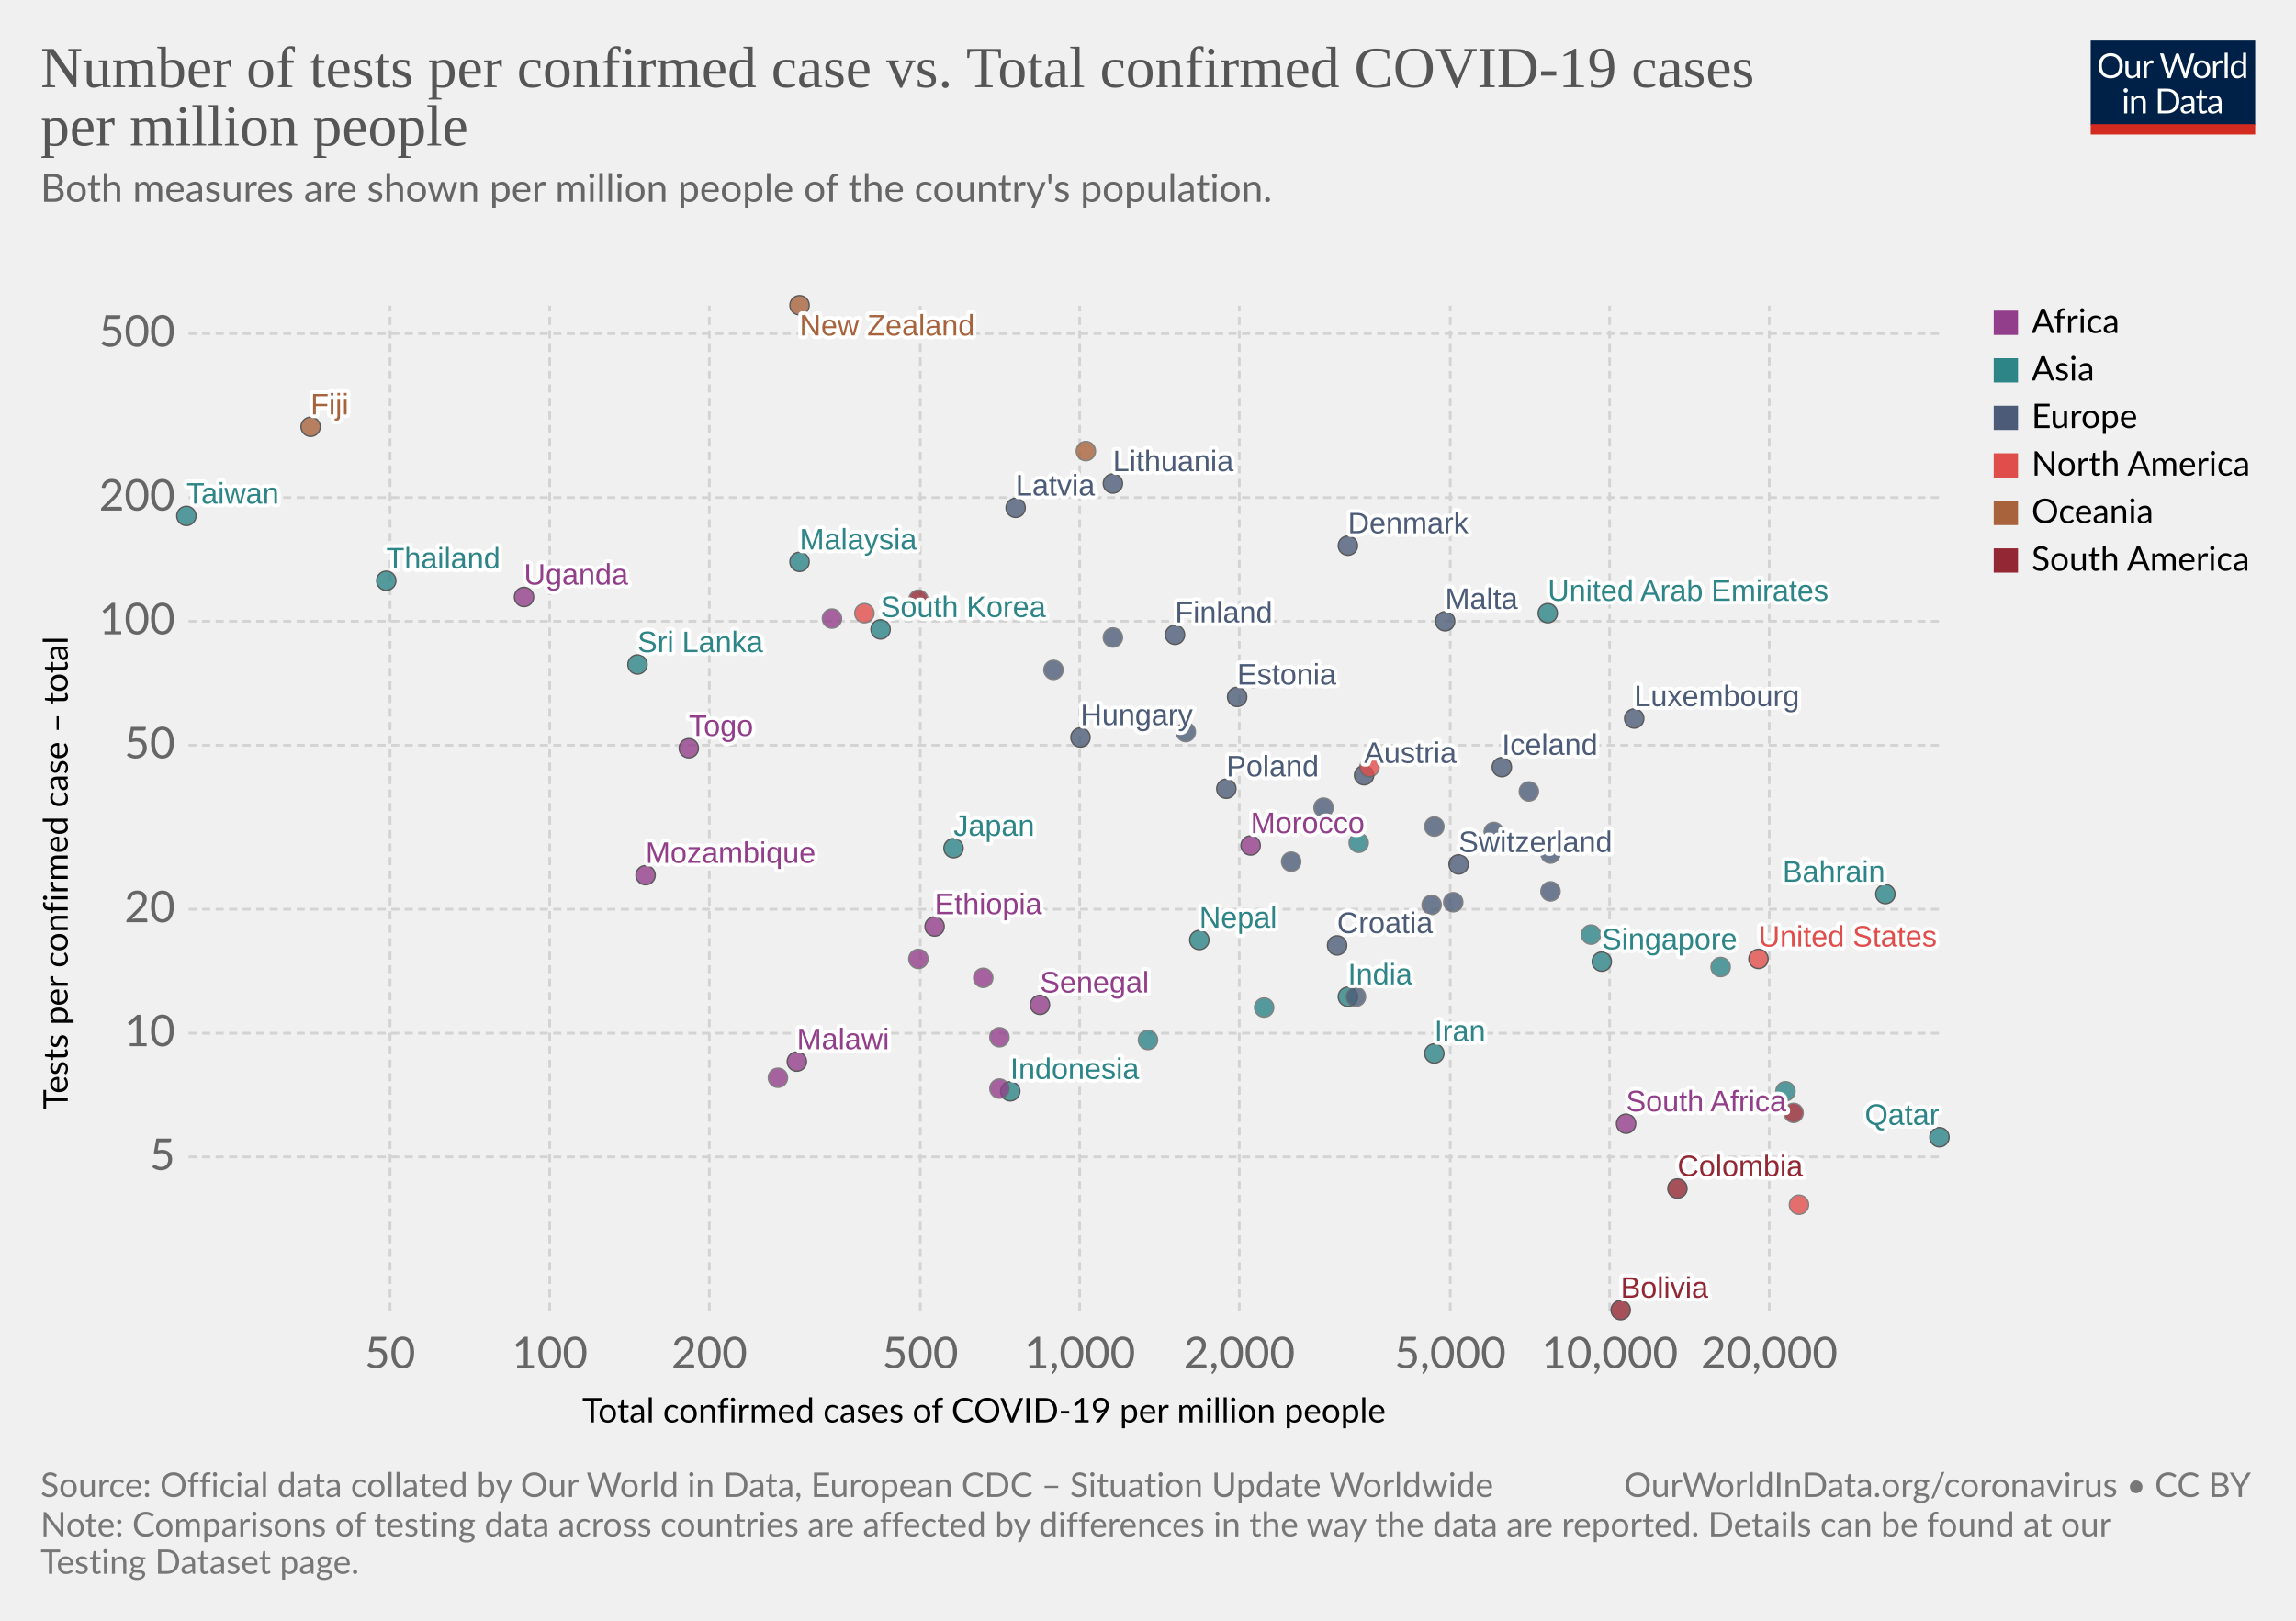
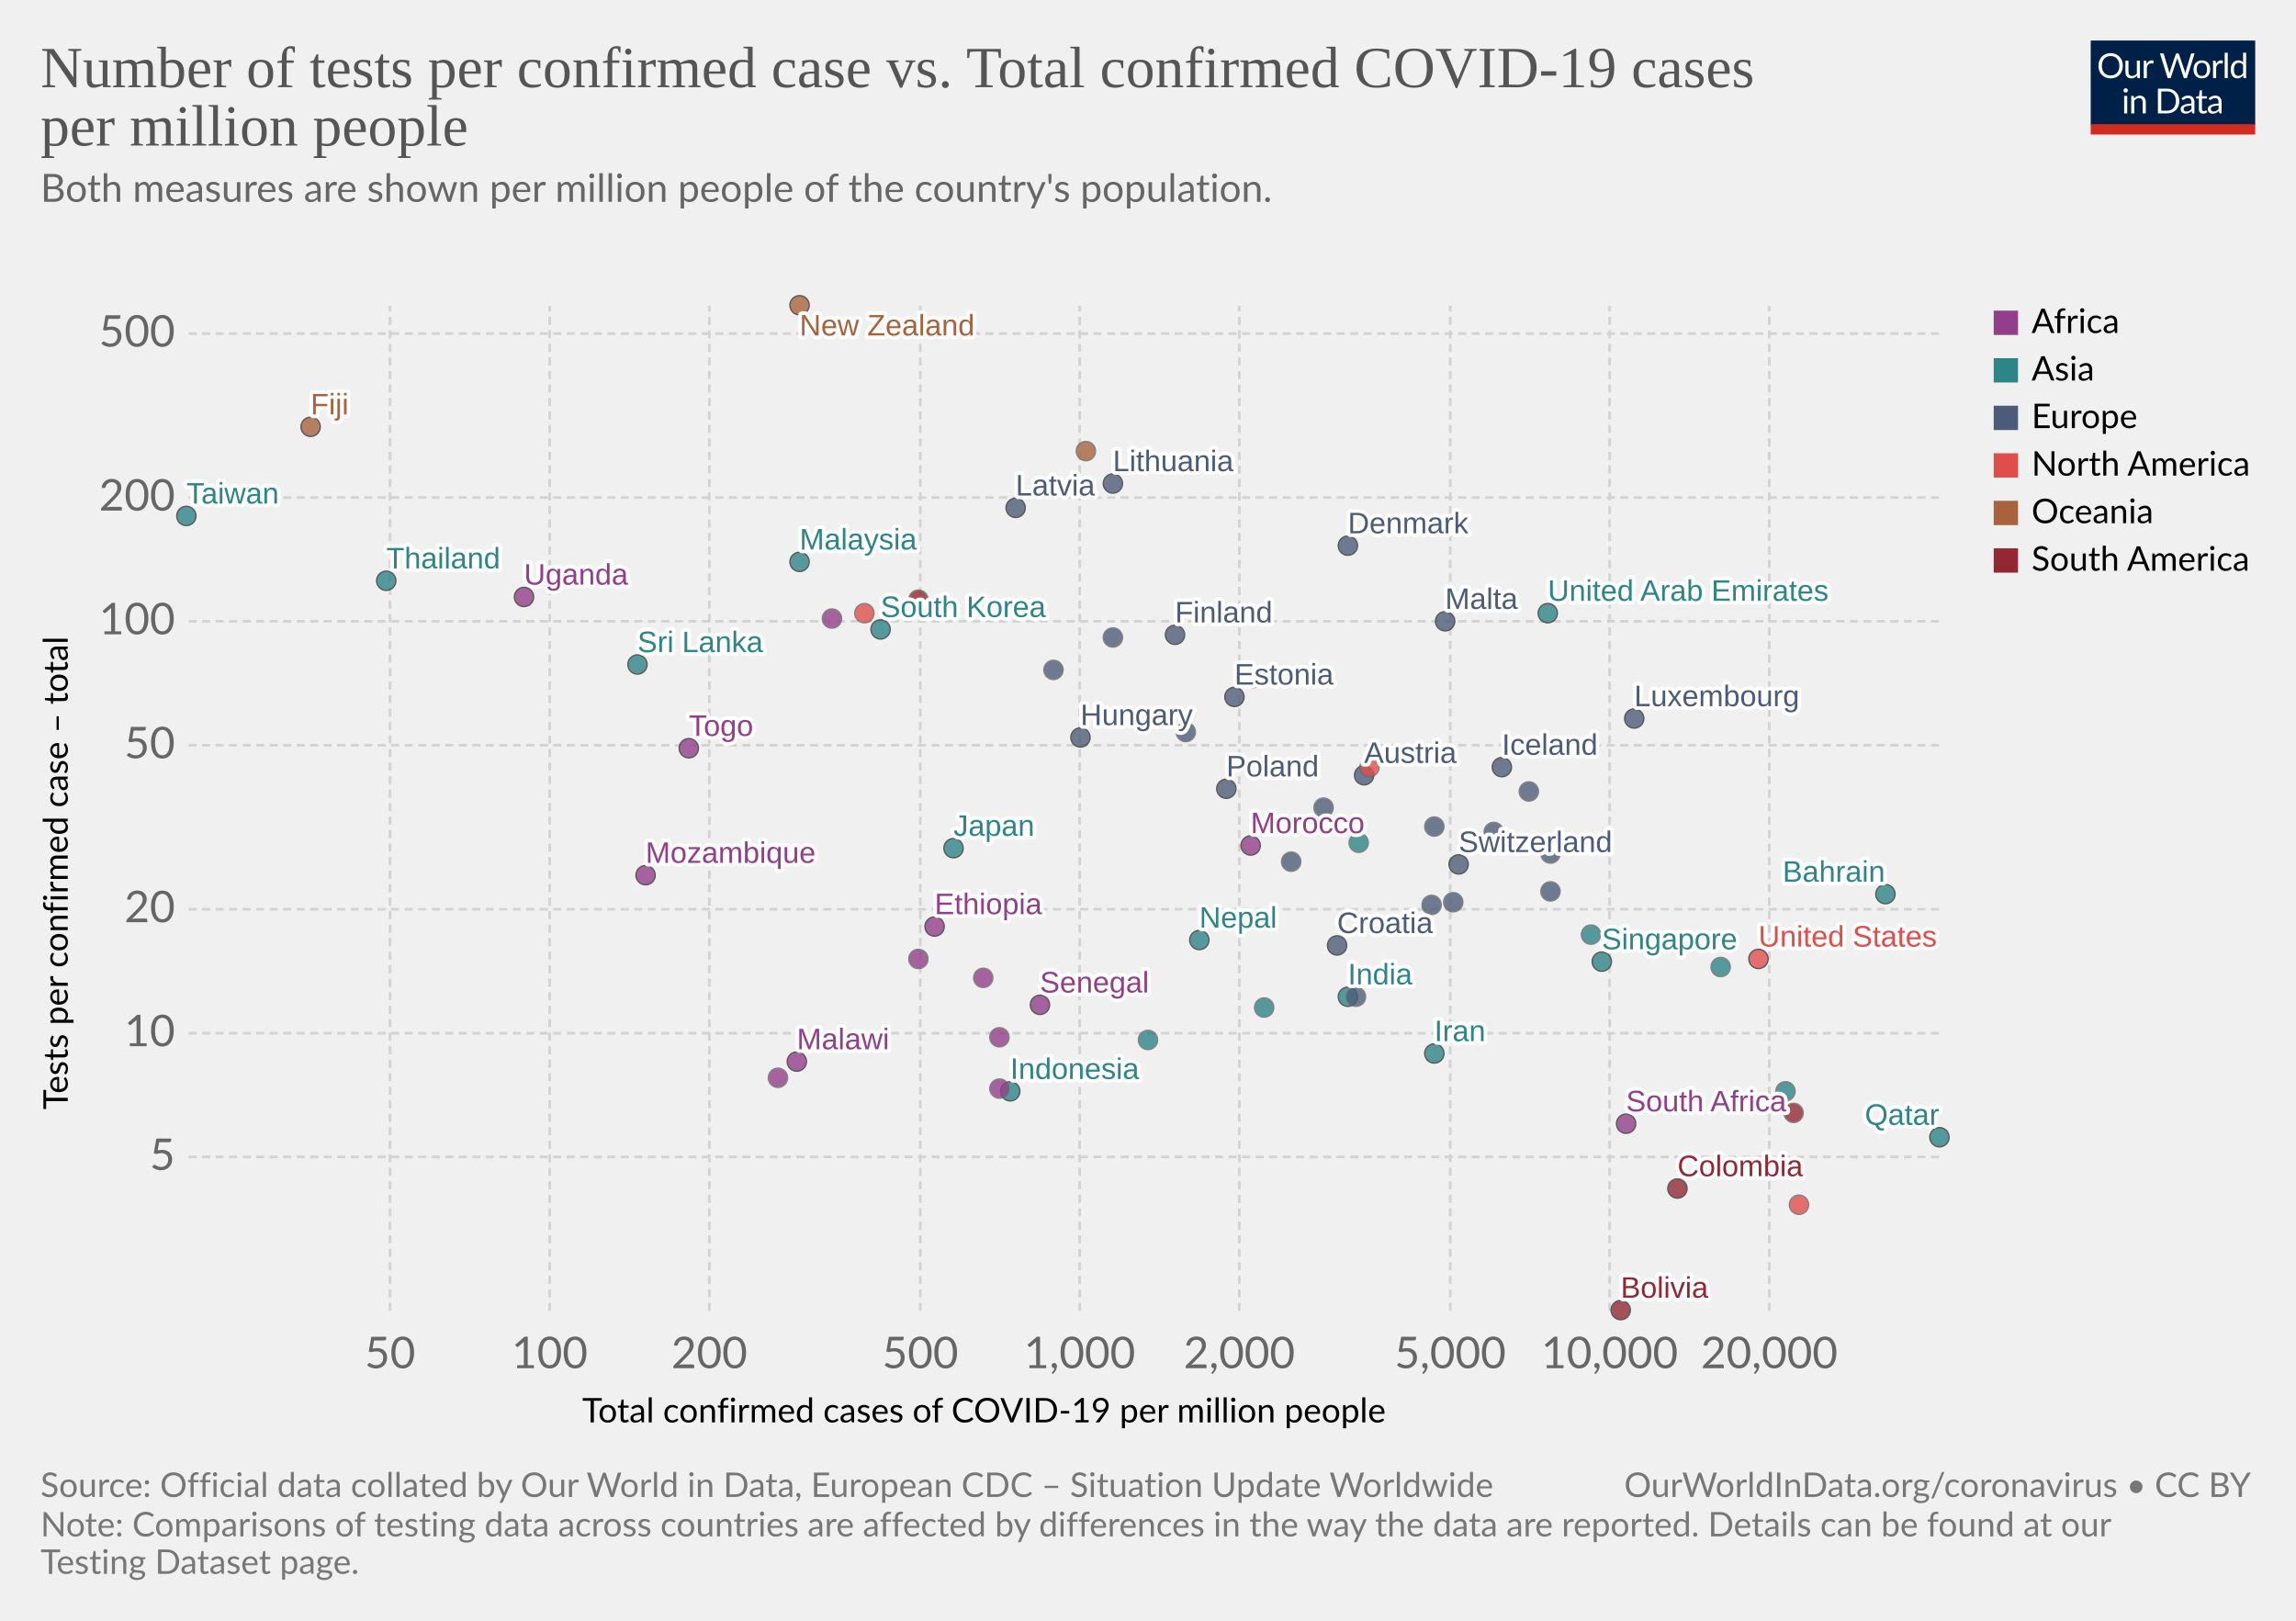
<svg xmlns="http://www.w3.org/2000/svg" version="1.1" style="background-color:#fff;-webkit-font-smoothing:antialiased" width="850" height="600" viewBox="0 0 850 600" font-family="Lato,'Helvetica Neue',Helvetica,Arial,sans-serif" font-size="18" text-rendering="optimizeLegibility">
  <g class="HeaderView">
    <g transform="matrix(.29 0 0 .29 774 15)">
      <svg width="210" height="120" viewBox="0 0 210 120" fill="none">
        <g clip-path="url(#clip0)">
          <path d="M0 0h210v107.89H0V0z" fill="#002147" />
          <path d="M40.98 32.25c0 2.36-.38 4.53-1.12 6.51a14.26 14.26 0 01-8.1 8.4c-1.9.78-4.02 1.17-6.34 1.17a16.6 16.6 0 01-6.33-1.17 14.31 14.31 0 01-8.08-8.4 18.29 18.29 0 01-1.12-6.51c0-2.36.38-4.53 1.12-6.5a14.32 14.32 0 018.07-8.44c1.92-.8 4.03-1.19 6.34-1.19 2.32 0 4.43.4 6.34 1.19 1.92.8 3.56 1.9 4.93 3.34a14.87 14.87 0 013.17 5.1 18.1 18.1 0 011.12 6.5zm-4.38 0c0-1.94-.26-3.68-.8-5.22a10.91 10.91 0 00-2.24-3.89 9.68 9.68 0 00-3.52-2.46 11.95 11.95 0 00-4.62-.86c-1.68 0-3.21.28-4.6.86a9.88 9.88 0 00-3.54 2.46 10.91 10.91 0 00-2.24 3.9c-.53 1.53-.8 3.27-.8 5.2 0 1.94.27 3.68.8 5.22a11.17 11.17 0 002.24 3.9 10.01 10.01 0 003.55 2.44c1.38.56 2.9.83 4.6.83 1.7 0 3.24-.27 4.61-.83a9.8 9.8 0 003.52-2.44 11.17 11.17 0 002.25-3.9c.53-1.54.8-3.28.8-5.21zm26.22-6.54V48H60.5c-.56 0-.9-.27-1.05-.81l-.31-2.4a12.45 12.45 0 01-3.26 2.6c-1.2.64-2.58.96-4.13.96-1.22 0-2.3-.2-3.24-.6a6.52 6.52 0 01-2.33-1.7 7.37 7.37 0 01-1.43-2.67c-.3-1.04-.46-2.2-.46-3.45V25.7h3.91v14.22c0 1.68.38 2.99 1.15 3.91.77.93 1.96 1.39 3.54 1.39 1.16 0 2.24-.27 3.23-.82a10.42 10.42 0 002.8-2.28V25.7h3.91zm8.61 4.47a9.94 9.94 0 012.6-3.56 5.64 5.64 0 013.76-1.3c.47 0 .92.05 1.34.15.44.1.83.27 1.17.49l-.3 2.92c-.09.37-.3.55-.66.55-.2 0-.5-.04-.9-.13a6.21 6.21 0 00-3.24.18c-.54.2-1.03.5-1.47.92-.42.4-.81.9-1.17 1.5-.33.58-.64 1.26-.92 2.02V48H67.7V25.71h2.25c.42 0 .72.08.88.25.16.16.27.44.33.83l.26 3.39zm61.16-13.7L122.75 48h-3.82l-7.99-24.05a21.95 21.95 0 01-.42-1.58 38.36 38.36 0 01-.44 1.58L102.05 48h-3.83L88.4 16.47h3.54c.38 0 .7.1.95.29.26.2.43.43.5.73l6.52 21.9c.1.4.2.83.28 1.28.1.46.2.94.29 1.46l.3-1.46c.12-.47.25-.9.38-1.27l7.41-21.91c.1-.25.26-.48.51-.69.27-.22.58-.33.95-.33h1.23c.38 0 .69.1.92.29.24.2.41.43.53.73l7.4 21.9a28.4 28.4 0 01.68 2.62 29.52 29.52 0 01.52-2.61l6.54-21.91c.07-.27.23-.5.48-.7.27-.21.58-.32.95-.32h3.32zm9.35 8.88c1.63 0 3.1.27 4.4.82a9.43 9.43 0 015.46 5.94c.5 1.4.74 2.98.74 4.73 0 1.76-.25 3.34-.74 4.75a9.43 9.43 0 01-5.46 5.92c-1.3.52-2.77.79-4.4.79-1.64 0-3.12-.27-4.44-.8a9.42 9.42 0 01-3.35-2.3c-.92-1-1.63-2.2-2.13-3.61-.49-1.41-.73-3-.73-4.75s.24-3.33.73-4.73c.5-1.43 1.2-2.64 2.13-3.63a9.4 9.4 0 013.35-2.31c1.32-.55 2.8-.82 4.44-.82zm0 19.89c2.2 0 3.84-.73 4.93-2.2 1.08-1.48 1.63-3.54 1.63-6.18 0-2.66-.55-4.72-1.63-6.2-1.09-1.49-2.73-2.23-4.93-2.23-1.12 0-2.09.2-2.93.57a5.7 5.7 0 00-2.06 1.65 7.5 7.5 0 00-1.24 2.67c-.26 1.04-.4 2.22-.4 3.54 0 2.64.55 4.7 1.64 6.18 1.1 1.47 2.76 2.2 4.99 2.2zm17.97-15.07a9.94 9.94 0 012.6-3.56 5.64 5.64 0 013.76-1.3c.47 0 .91.05 1.34.15.44.1.83.27 1.16.49l-.28 2.92c-.09.37-.31.55-.66.55-.2 0-.5-.04-.9-.13a6.2 6.2 0 00-3.24.18c-.54.2-1.03.5-1.47.92-.43.4-.82.9-1.17 1.5a13.1 13.1 0 00-.92 2.02V48h-3.94V25.71h2.24c.43 0 .72.08.88.25.17.16.28.44.33.83l.27 3.39zm15.04-14.59V48h-3.92V15.6h3.92zm19.55 15.43a6.22 6.22 0 00-2.38-2.05 6.7 6.7 0 00-2.86-.6c-2.07 0-3.66.75-4.77 2.23-1.12 1.48-1.68 3.6-1.68 6.33 0 1.46.13 2.7.38 3.74a7.29 7.29 0 001.1 2.56 4.35 4.35 0 001.78 1.45c.7.3 1.5.46 2.4.46 1.29 0 2.41-.3 3.36-.88a9.6 9.6 0 002.67-2.49V31.02zm3.91-15.43V48h-2.33c-.56 0-.9-.27-1.06-.81l-.35-2.71a12.13 12.13 0 01-3.25 2.77 8.28 8.28 0 01-4.23 1.06 7.31 7.31 0 01-6.14-2.9c-.73-.96-1.3-2.15-1.69-3.57a18.35 18.35 0 01.07-9.48 11.29 11.29 0 011.89-3.7 8.7 8.7 0 017.06-3.34 7.96 7.96 0 016.12 2.62V15.59h3.91zM46.61 70.71V93H42.7V70.71h3.91zm.84-7c0 .39-.08.75-.24 1.09a2.81 2.81 0 01-1.52 1.47 2.67 2.67 0 01-2.16 0 2.9 2.9 0 01-1.45-1.47 2.67 2.67 0 010-2.16c.15-.35.35-.65.6-.9.25-.27.53-.47.85-.62a2.67 2.67 0 012.16 0c.35.15.65.35.9.62.27.25.47.55.62.9.16.34.24.7.24 1.08zm7.97 10.24c.49-.54 1-1.04 1.54-1.48a9.85 9.85 0 013.66-1.84 8.96 8.96 0 015.43.35c.94.4 1.72.97 2.33 1.71a7.36 7.36 0 011.43 2.67c.32 1.04.49 2.19.49 3.45V93h-3.94V78.81c0-1.69-.4-3-1.17-3.92-.76-.93-1.93-1.4-3.5-1.4a6.6 6.6 0 00-3.25.83c-1 .56-1.92 1.31-2.77 2.27V93h-3.94V70.71h2.35c.56 0 .9.28 1.04.82l.3 2.42zm57.7 3.3c0 2.36-.37 4.5-1.11 6.44a14.3 14.3 0 01-3.17 4.98 14.1 14.1 0 01-4.93 3.2c-1.9.76-4.02 1.13-6.33 1.13H85.8V61.47h11.77c2.31 0 4.42.39 6.33 1.15a13.8 13.8 0 018.1 8.18 17.75 17.75 0 011.12 6.45zm-4.37 0c0-1.94-.26-3.67-.8-5.2a10.94 10.94 0 00-2.23-3.87 9.57 9.57 0 00-3.53-2.42 12.23 12.23 0 00-4.61-.83h-7.5v24.62h7.5c1.7 0 3.24-.28 4.61-.84a9.7 9.7 0 003.53-2.4 10.94 10.94 0 002.24-3.87c.53-1.53.8-3.26.8-5.2zm19.8 5.72c-1.8.06-3.34.2-4.62.44-1.26.22-2.3.51-3.1.88-.8.36-1.37.8-1.74 1.3-.35.5-.53 1.05-.53 1.67 0 .58.1 1.1.3 1.52a3 3 0 00.76 1.05c.34.27.73.46 1.17.6.45.11.94.17 1.45.17a7.28 7.28 0 003.5-.81 11.95 11.95 0 002.82-2.2v-4.62zm-12.65-9.11a12.73 12.73 0 013.98-2.66c1.43-.59 3-.88 4.73-.88 1.25 0 2.36.2 3.33.61a6.81 6.81 0 013.94 4.38c.33 1.04.5 2.19.5 3.43V93h-1.74a1.8 1.8 0 01-.88-.18c-.2-.13-.36-.38-.48-.74l-.44-2.12c-.59.55-1.16 1.03-1.72 1.46a9.48 9.48 0 01-3.74 1.7c-.69.15-1.46.23-2.3.23-.87 0-1.69-.12-2.45-.35a5.34 5.34 0 01-3.34-2.93 6.64 6.64 0 01-.49-2.64c0-.88.25-1.72.73-2.53a6.33 6.33 0 012.35-2.17c1.09-.63 2.5-1.15 4.25-1.54 1.75-.41 3.89-.65 6.42-.7v-1.75c0-1.73-.37-3.03-1.12-3.91-.75-.9-1.84-1.34-3.28-1.34-.97 0-1.78.12-2.44.37-.64.23-1.2.5-1.7.81l-1.23.82c-.33.23-.67.35-1 .35-.27 0-.5-.07-.69-.2a2.1 2.1 0 01-.48-.53l-.7-1.25zm27.67 19.5c-1.76 0-3.12-.5-4.07-1.48-.94-.98-1.41-2.4-1.41-4.25V74h-2.68a.9.9 0 01-.6-.2c-.16-.14-.24-.36-.24-.66v-1.56l3.65-.46.9-6.89a.9.9 0 01.29-.52.88.88 0 01.62-.22H142v7.67h6.44V74H142v13.38c0 .94.22 1.63.68 2.09.45.45 1.04.68 1.76.68a3.21 3.21 0 001.85-.53l.55-.35c.16-.12.3-.18.41-.18.2 0 .4.13.55.38l1.15 1.87a7.45 7.45 0 01-2.44 1.5c-.96.35-1.94.52-2.95.52zm19.68-10.4c-1.8.07-3.34.21-4.62.45-1.26.22-2.3.51-3.1.88-.8.36-1.37.8-1.74 1.3-.35.5-.53 1.05-.53 1.67 0 .58.1 1.1.3 1.52.18.42.44.77.76 1.05.34.27.73.46 1.17.6.45.11.94.17 1.45.17a7.3 7.3 0 003.5-.81 12.04 12.04 0 002.82-2.2v-4.62zm-12.65-9.1a12.72 12.72 0 013.99-2.66c1.42-.59 3-.88 4.72-.88 1.25 0 2.36.2 3.33.61a6.81 6.81 0 013.94 4.38c.33 1.04.5 2.19.5 3.43V93h-1.74a1.8 1.8 0 01-.88-.18c-.2-.13-.36-.38-.48-.74l-.44-2.12c-.59.55-1.16 1.03-1.72 1.46a9.48 9.48 0 01-3.74 1.7c-.69.15-1.46.23-2.3.23-.87 0-1.69-.12-2.45-.35a5.33 5.33 0 01-3.34-2.93 6.62 6.62 0 01-.49-2.64c0-.88.25-1.72.73-2.53a6.33 6.33 0 012.35-2.17c1.09-.63 2.5-1.15 4.25-1.54a31.2 31.2 0 016.42-.7v-1.75c0-1.73-.37-3.03-1.12-3.91-.75-.9-1.84-1.34-3.28-1.34-.97 0-1.78.12-2.44.37-.64.23-1.2.5-1.7.81-.46.3-.87.57-1.22.82-.34.23-.68.35-1.02.35-.26 0-.49-.07-.68-.2a1.88 1.88 0 01-.48-.53l-.7-1.25z" fill="#fff" />
          <path fill="#D42B21" d="M0 106.79h210V120H0z" />
        </g>
        <defs>
          <clipPath id="clip0">
            <path fill="#fff" d="M0 0h210v120H0z" />
          </clipPath>
        </defs>
      </svg>
    </g>
    <a href="https://ourworldindata.org/grapher/number-of-tests-per-confirmed-case-vs-total-confirmed-cases-of-covid-19-per-million-people?year=latest&amp;time=latest" target="_blank" font-family="&quot;Playfair Display&quot;,Georgia,&quot;Times New Roman&quot;,serif">
      <text font-size="21.6" x="15" y="32.3" fill="#555">
        <tspan x="15" y="32.28">Number of tests per confirmed case vs. Total confirmed COVID-19 cases</tspan>
        <tspan x="15" y="53.88">per million people</tspan>
      </text>
    </a>
    <text font-size="14.4" x="15" y="74.7" fill="#666">
      <tspan x="15" y="74.72">Both measures are shown per million people of the country's population.</tspan>
      <tspan x="15" y="92" />
    </text>
  </g>
  <g class="ScatterPlot">
    <g class="DualAxisView">
      <g class="HorizontalAxis">
        <text font-size="12.6" x="215.5" y="526.6">
          <tspan x="215.53" y="526.58">Total confirmed cases of COVID-19 per million people</tspan>
        </text>
        <text x="144.4" y="506.5" fill="#666" text-anchor="middle" font-size="16.2">50</text>
        <text x="203.5" y="506.5" fill="#666" text-anchor="middle" font-size="16.2">100</text>
        <text x="262.6" y="506.5" fill="#666" text-anchor="middle" font-size="16.2">200</text>
        <text x="340.7" y="506.5" fill="#666" text-anchor="middle" font-size="16.2">500</text>
        <text x="399.7" y="506.5" fill="#666" text-anchor="middle" font-size="16.2">1,000</text>
        <text x="458.8" y="506.5" fill="#666" text-anchor="middle" font-size="16.2">2,000</text>
        <text x="536.9" y="506.5" fill="#666" text-anchor="middle" font-size="16.2">5,000</text>
        <text x="595.9" y="506.5" fill="#666" text-anchor="middle" font-size="16.2">10,000</text>
        <text x="655" y="506.5" fill="#666" text-anchor="middle" font-size="16.2">20,000</text>
      </g>
      <g class="VerticalAxis">
        <text font-size="12.6" x="-410.7" y="25.1" transform="rotate(-90)">
          <tspan x="-410.74" y="25.08">Tests per confirmed case – total</tspan>
        </text>
        <text x="64.82" y="428.3" fill="#666" dominant-baseline="middle" text-anchor="end" font-size="16.2">5</text>
        <text x="64.82" y="382.5" fill="#666" dominant-baseline="middle" text-anchor="end" font-size="16.2">10</text>
        <text x="64.82" y="336.6" fill="#666" dominant-baseline="middle" text-anchor="end" font-size="16.2">20</text>
        <text x="64.82" y="275.9" fill="#666" dominant-baseline="middle" text-anchor="end" font-size="16.2">50</text>
        <text x="64.82" y="230" fill="#666" dominant-baseline="middle" text-anchor="end" font-size="16.2">100</text>
        <text x="64.82" y="184.2" fill="#666" dominant-baseline="middle" text-anchor="end" font-size="16.2">200</text>
        <text x="64.82" y="123.5" fill="#666" dominant-baseline="middle" text-anchor="end" font-size="16.2">500</text>
      </g>
      <g class="AxisGridLines horizontalLines" stroke="#d3d3d3" stroke-dasharray="3,2">
        <path d="M69.82 428.3h648.27M69.82 382.5h648.27M69.82 336.6h648.27M69.82 275.9h648.27M69.82 230h648.27M69.82 184.2h648.27M69.82 123.5h648.27" />
      </g>
      <g class="AxisGridLines verticalLines" stroke="#d3d3d3" stroke-dasharray="3,2">
        <path d="M144.4 485.3V113.2M203.5 485.3V113.2M262.6 485.3V113.2M340.7 485.3V113.2M399.7 485.3V113.2M458.8 485.3V113.2M536.9 485.3V113.2M595.9 485.3V113.2M655 485.3V113.2" />
      </g>
    </g>
    <g class="PointsWithLabels clickable" clip-path="url(#a)" font-family="Arial, sans-serif">
      <path fill="rgba(255,255,255,0)" d="M69.82 113.2H718.1v372.1H69.82z" />
      <defs>
        <clipPath id="a">
          <path d="M59.82 103.2H728.1v392.1H59.82z" />
        </clipPath>
      </defs>
      <g class="key-Taiwan_0">
        <circle cx="69" cy="191" r="3.57" fill="#2D8587" opacity=".8" stroke="#333" stroke-width=".5" />
      </g>
      <g class="key-South-Korea_0">
        <circle cx="326" cy="233" r="3.57" fill="#2D8587" opacity=".8" stroke="#333" stroke-width=".5" />
      </g>
      <g class="key-Nepal_0">
        <circle cx="444" cy="348" r="3.57" fill="#2D8587" opacity=".8" stroke="#333" stroke-width=".5" />
      </g>
      <g class="key-United-Arab-Emirates_0">
        <circle cx="573" cy="227" r="3.57" fill="#2D8587" opacity=".8" stroke="#333" stroke-width=".5" />
      </g>
      <g class="key-Finland_0">
        <circle cx="435" cy="235" r="3.57" fill="#4C5C78" opacity=".8" stroke="#333" stroke-width=".5" />
      </g>
      <g class="key-Malaysia_0">
        <circle cx="296" cy="208" r="3.57" fill="#2D8587" opacity=".8" stroke="#333" stroke-width=".5" />
      </g>
      <g class="key-Sri-Lanka_0">
        <circle cx="236" cy="246" r="3.57" fill="#2D8587" opacity=".8" stroke="#333" stroke-width=".5" />
      </g>
      <g class="key-Japan_0">
        <circle cx="353" cy="314" r="3.57" fill="#2D8587" opacity=".8" stroke="#333" stroke-width=".5" />
      </g>
      <g class="key-Switzerland_0">
        <circle cx="540" cy="320" r="3.57" fill="#4C5C78" opacity=".8" stroke="#333" stroke-width=".5" />
      </g>
      <g class="key-Austria_0">
        <circle cx="505" cy="287" r="3.57" fill="#4C5C78" opacity=".8" stroke="#333" stroke-width=".5" />
      </g>
      <g class="key-Denmark_0">
        <circle cx="499" cy="202" r="3.57" fill="#4C5C78" opacity=".8" stroke="#333" stroke-width=".5" />
      </g>
      <g class="key-Norway_0">
        <circle cx="464" cy="251" r="3.57" fill="#4C5C78" opacity=".8" stroke="#666" stroke-width=".5" />
      </g>
      <g class="key-Estonia_0">
-         <circle cx="458" cy="258" r="3.57" fill="#4C5C78" opacity=".8" stroke="#333" stroke-width=".5" />
+         <circle cx="457" cy="258" r="3.57" fill="#4C5C78" opacity=".8" stroke="#333" stroke-width=".5" />
      </g>
      <g class="key-Lithuania_0">
        <circle cx="412" cy="179" r="3.57" fill="#4C5C78" opacity=".8" stroke="#333" stroke-width=".5" />
      </g>
      <g class="key-Iceland_0">
        <circle cx="556" cy="284" r="3.57" fill="#4C5C78" opacity=".8" stroke="#333" stroke-width=".5" />
      </g>
      <g class="key-United-States_0">
        <circle cx="651" cy="355" r="3.57" fill="#E04E4B" opacity=".8" stroke="#333" stroke-width=".5" />
      </g>
      <g class="key-Belgium_0">
        <circle cx="574" cy="316" r="3.57" fill="#4C5C78" opacity=".8" stroke="#666" stroke-width=".5" />
      </g>
      <g class="key-Czech-Republic_0">
        <circle cx="490" cy="299" r="3.57" fill="#4C5C78" opacity=".8" stroke="#666" stroke-width=".5" />
      </g>
      <g class="key-Luxembourg_0">
        <circle cx="605" cy="266" r="3.57" fill="#4C5C78" opacity=".8" stroke="#333" stroke-width=".5" />
      </g>
      <g class="key-Morocco_0">
        <circle cx="463" cy="313" r="3.57" fill="#923E8B" opacity=".8" stroke="#333" stroke-width=".5" />
      </g>
      <g class="key-Croatia_0">
        <circle cx="495" cy="350" r="3.57" fill="#4C5C78" opacity=".8" stroke="#333" stroke-width=".5" />
      </g>
      <g class="key-Latvia_0">
        <circle cx="376" cy="188" r="3.57" fill="#4C5C78" opacity=".8" stroke="#333" stroke-width=".5" />
      </g>
      <g class="key-Senegal_0">
        <circle cx="385" cy="372" r="3.57" fill="#923E8B" opacity=".8" stroke="#333" stroke-width=".5" />
      </g>
      <g class="key-Thailand_0">
        <circle cx="143" cy="215" r="3.57" fill="#2D8587" opacity=".8" stroke="#333" stroke-width=".5" />
      </g>
      <g class="key-Belarus_0">
        <circle cx="574" cy="330" r="3.57" fill="#4C5C78" opacity=".8" stroke="#666" stroke-width=".5" />
      </g>
      <g class="key-Greece_0">
        <circle cx="412" cy="236" r="3.57" fill="#4C5C78" opacity=".8" stroke="#666" stroke-width=".5" />
      </g>
      <g class="key-Russia_0">
        <circle cx="566" cy="293" r="3.57" fill="#4C5C78" opacity=".8" stroke="#666" stroke-width=".5" />
      </g>
      <g class="key-Bahrain_0">
        <circle cx="698" cy="331" r="3.57" fill="#2D8587" opacity=".8" stroke="#333" stroke-width=".5" />
      </g>
      <g class="key-South-Africa_0">
        <circle cx="602" cy="416" r="3.57" fill="#923E8B" opacity=".8" stroke="#333" stroke-width=".5" />
      </g>
      <g class="key-Hungary_0">
        <circle cx="400" cy="273" r="3.57" fill="#4C5C78" opacity=".8" stroke="#333" stroke-width=".5" />
      </g>
      <g class="key-Malta_0">
        <circle cx="535" cy="230" r="3.57" fill="#4C5C78" opacity=".8" stroke="#333" stroke-width=".5" />
      </g>
      <g class="key-Togo_0">
        <circle cx="255" cy="277" r="3.57" fill="#923E8B" opacity=".8" stroke="#333" stroke-width=".5" />
      </g>
      <g class="key-Serbia_0">
        <circle cx="531" cy="306" r="3.57" fill="#4C5C78" opacity=".8" stroke="#666" stroke-width=".5" />
      </g>
      <g class="key-Colombia_0">
        <circle cx="621" cy="440" r="3.57" fill="#932834" opacity=".8" stroke="#333" stroke-width=".5" />
      </g>
      <g class="key-New-Zealand_0">
        <circle cx="296" cy="113" r="3.57" fill="#A8633C" opacity=".8" stroke="#333" stroke-width=".5" />
      </g>
      <g class="key-Panama_0">
        <circle cx="666" cy="446" r="3.57" fill="#E04E4B" opacity=".8" stroke="#666" stroke-width=".5" />
      </g>
      <g class="key-Pakistan_0">
        <circle cx="425" cy="385" r="3.57" fill="#2D8587" opacity=".8" stroke="#666" stroke-width=".5" />
      </g>
      <g class="key-Romania_0">
        <circle cx="538" cy="334" r="3.57" fill="#4C5C78" opacity=".8" stroke="#666" stroke-width=".5" />
      </g>
      <g class="key-Slovenia_0">
        <circle cx="439" cy="271" r="3.57" fill="#4C5C78" opacity=".8" stroke="#666" stroke-width=".5" />
      </g>
      <g class="key-India_0">
        <circle cx="499" cy="369" r="3.57" fill="#2D8587" opacity=".8" stroke="#333" stroke-width=".5" />
      </g>
      <g class="key-Qatar_0">
        <circle cx="718" cy="421" r="3.57" fill="#2D8587" opacity=".8" stroke="#333" stroke-width=".5" />
      </g>
      <g class="key-Bolivia_0">
        <circle cx="600" cy="485" r="3.57" fill="#932834" opacity=".8" stroke="#333" stroke-width=".5" />
      </g>
      <g class="key-Slovakia_0">
        <circle cx="390" cy="248" r="3.57" fill="#4C5C78" opacity=".8" stroke="#666" stroke-width=".5" />
      </g>
      <g class="key-Maldives_0">
        <circle cx="637" cy="358" r="3.57" fill="#2D8587" opacity=".8" stroke="#666" stroke-width=".5" />
      </g>
      <g class="key-Indonesia_0">
        <circle cx="374" cy="404" r="3.57" fill="#2D8587" opacity=".8" stroke="#333" stroke-width=".5" />
      </g>
      <g class="key-Kenya_0">
        <circle cx="364" cy="362" r="3.57" fill="#923E8B" opacity=".8" stroke="#666" stroke-width=".5" />
      </g>
      <g class="key-Ethiopia_0">
        <circle cx="346" cy="343" r="3.57" fill="#923E8B" opacity=".8" stroke="#333" stroke-width=".5" />
      </g>
      <g class="key-Canada_0">
        <circle cx="507" cy="284" r="3.57" fill="#E04E4B" opacity=".8" stroke="#666" stroke-width=".5" />
      </g>
      <g class="key-Ireland_0">
        <circle cx="553" cy="308" r="3.57" fill="#4C5C78" opacity=".8" stroke="#666" stroke-width=".5" />
      </g>
      <g class="key-Turkey_0">
        <circle cx="503" cy="312" r="3.57" fill="#2D8587" opacity=".8" stroke="#666" stroke-width=".5" />
      </g>
      <g class="key-Zambia_0">
        <circle cx="370" cy="384" r="3.57" fill="#923E8B" opacity=".8" stroke="#666" stroke-width=".5" />
      </g>
      <g class="key-Fiji_0">
        <circle cx="115" cy="158" r="3.57" fill="#A8633C" opacity=".8" stroke="#333" stroke-width=".5" />
      </g>
      <g class="key-Australia_0">
        <circle cx="402" cy="167" r="3.57" fill="#A8633C" opacity=".8" stroke="#666" stroke-width=".5" />
      </g>
      <g class="key-Cuba_0">
        <circle cx="320" cy="227" r="3.57" fill="#E04E4B" opacity=".8" stroke="#666" stroke-width=".5" />
      </g>
      <g class="key-Uruguay_0">
        <circle cx="340" cy="222" r="3.57" fill="#932834" opacity=".8" stroke="#666" stroke-width=".5" />
      </g>
      <g class="key-Mozambique_0">
        <circle cx="239" cy="324" r="3.57" fill="#923E8B" opacity=".8" stroke="#333" stroke-width=".5" />
      </g>
      <g class="key-Chile_0">
        <circle cx="664" cy="412" r="3.57" fill="#932834" opacity=".8" stroke="#666" stroke-width=".5" />
      </g>
      <g class="key-Uganda_0">
        <circle cx="194" cy="221" r="3.57" fill="#923E8B" opacity=".8" stroke="#333" stroke-width=".5" />
      </g>
      <g class="key-Philippines_0">
        <circle cx="468" cy="373" r="3.57" fill="#2D8587" opacity=".8" stroke="#666" stroke-width=".5" />
      </g>
      <g class="key-Malawi_0">
        <circle cx="295" cy="393" r="3.57" fill="#923E8B" opacity=".8" stroke="#333" stroke-width=".5" />
      </g>
      <g class="key-Iran_0">
        <circle cx="531" cy="390" r="3.57" fill="#2D8587" opacity=".8" stroke="#333" stroke-width=".5" />
      </g>
      <g class="key-Rwanda_0">
        <circle cx="308" cy="229" r="3.57" fill="#923E8B" opacity=".8" stroke="#666" stroke-width=".5" />
      </g>
      <g class="key-Singapore_0">
        <circle cx="593" cy="356" r="3.57" fill="#2D8587" opacity=".8" stroke="#333" stroke-width=".5" />
      </g>
      <g class="key-Nigeria_0">
        <circle cx="288" cy="399" r="3.57" fill="#923E8B" opacity=".8" stroke="#666" stroke-width=".5" />
      </g>
      <g class="key-Ukraine_0">
        <circle cx="502" cy="369" r="3.57" fill="#4C5C78" opacity=".8" stroke="#666" stroke-width=".5" />
      </g>
      <g class="key-Bulgaria_0">
        <circle cx="478" cy="319" r="3.57" fill="#4C5C78" opacity=".8" stroke="#666" stroke-width=".5" />
      </g>
      <g class="key-Cote-d__0027Ivoire_0">
        <circle cx="370" cy="403" r="3.57" fill="#923E8B" opacity=".8" stroke="#666" stroke-width=".5" />
      </g>
      <g class="key-Italy_0">
        <circle cx="530" cy="335" r="3.57" fill="#4C5C78" opacity=".8" stroke="#666" stroke-width=".5" />
      </g>
      <g class="key-Poland_0">
        <circle cx="454" cy="292" r="3.57" fill="#4C5C78" opacity=".8" stroke="#333" stroke-width=".5" />
      </g>
      <g class="key-Saudi-Arabia_0">
        <circle cx="589" cy="346" r="3.57" fill="#2D8587" opacity=".8" stroke="#666" stroke-width=".5" />
      </g>
      <g class="key-Zimbabwe_0">
        <circle cx="340" cy="355" r="3.57" fill="#923E8B" opacity=".8" stroke="#666" stroke-width=".5" />
      </g>
      <g class="key-Kuwait_0">
        <circle cx="661" cy="404" r="3.57" fill="#2D8587" opacity=".8" stroke="#666" stroke-width=".5" />
      </g>
      <g class="backgroundLabels" fill="#333" font-size="11" font-weight="400">
        <text x="69" y="186.43" fill="#fff" stroke="#fff" stroke-linecap="round" stroke-linejoin="round" stroke-width=".25em">Taiwan</text>
        <text x="69" y="186.43" fill="#2D8587">Taiwan</text>
        <text x="326" y="228.43" fill="#fff" stroke="#fff" stroke-linecap="round" stroke-linejoin="round" stroke-width=".25em">South Korea</text>
        <text x="326" y="228.43" fill="#2D8587">South Korea</text>
        <text x="444" y="343.43" fill="#fff" stroke="#fff" stroke-linecap="round" stroke-linejoin="round" stroke-width=".25em">Nepal</text>
        <text x="444" y="343.43" fill="#2D8587">Nepal</text>
        <text x="573" y="222.43" fill="#fff" stroke="#fff" stroke-linecap="round" stroke-linejoin="round" stroke-width=".25em">United Arab Emirates</text>
        <text x="573" y="222.43" fill="#2D8587">United Arab Emirates</text>
        <text x="435" y="230.43" fill="#fff" stroke="#fff" stroke-linecap="round" stroke-linejoin="round" stroke-width=".25em">Finland</text>
        <text x="435" y="230.43" fill="#4C5C78">Finland</text>
        <text x="296" y="203.43" fill="#fff" stroke="#fff" stroke-linecap="round" stroke-linejoin="round" stroke-width=".25em">Malaysia</text>
        <text x="296" y="203.43" fill="#2D8587">Malaysia</text>
        <text x="236" y="241.43" fill="#fff" stroke="#fff" stroke-linecap="round" stroke-linejoin="round" stroke-width=".25em">Sri Lanka</text>
        <text x="236" y="241.43" fill="#2D8587">Sri Lanka</text>
        <text x="353" y="309.43" fill="#fff" stroke="#fff" stroke-linecap="round" stroke-linejoin="round" stroke-width=".25em">Japan</text>
        <text x="353" y="309.43" fill="#2D8587">Japan</text>
        <text x="540" y="315.43" fill="#fff" stroke="#fff" stroke-linecap="round" stroke-linejoin="round" stroke-width=".25em">Switzerland</text>
        <text x="540" y="315.43" fill="#4C5C78">Switzerland</text>
        <text x="505" y="282.43" fill="#fff" stroke="#fff" stroke-linecap="round" stroke-linejoin="round" stroke-width=".25em">Austria</text>
        <text x="505" y="282.43" fill="#4C5C78">Austria</text>
        <text x="499" y="197.43" fill="#fff" stroke="#fff" stroke-linecap="round" stroke-linejoin="round" stroke-width=".25em">Denmark</text>
        <text x="499" y="197.43" fill="#4C5C78">Denmark</text>
-         <text x="458" y="253.43" fill="#fff" stroke="#fff" stroke-linecap="round" stroke-linejoin="round" stroke-width=".25em">Estonia</text>
-         <text x="458" y="253.43" fill="#4C5C78">Estonia</text>
+         <text x="457" y="253.43" fill="#fff" stroke="#fff" stroke-linecap="round" stroke-linejoin="round" stroke-width=".25em">Estonia</text>
+         <text x="457" y="253.43" fill="#4C5C78">Estonia</text>
        <text x="412" y="174.43" fill="#fff" stroke="#fff" stroke-linecap="round" stroke-linejoin="round" stroke-width=".25em">Lithuania</text>
        <text x="412" y="174.43" fill="#4C5C78">Lithuania</text>
        <text x="556" y="279.43" fill="#fff" stroke="#fff" stroke-linecap="round" stroke-linejoin="round" stroke-width=".25em">Iceland</text>
        <text x="556" y="279.43" fill="#4C5C78">Iceland</text>
        <text x="651" y="350.43" fill="#fff" stroke="#fff" stroke-linecap="round" stroke-linejoin="round" stroke-width=".25em">United States</text>
        <text x="651" y="350.43" fill="#E04E4B">United States</text>
        <text x="605" y="261.43" fill="#fff" stroke="#fff" stroke-linecap="round" stroke-linejoin="round" stroke-width=".25em">Luxembourg</text>
        <text x="605" y="261.43" fill="#4C5C78">Luxembourg</text>
        <text x="463" y="308.43" fill="#fff" stroke="#fff" stroke-linecap="round" stroke-linejoin="round" stroke-width=".25em">Morocco</text>
        <text x="463" y="308.43" fill="#923E8B">Morocco</text>
        <text x="495" y="345.43" fill="#fff" stroke="#fff" stroke-linecap="round" stroke-linejoin="round" stroke-width=".25em">Croatia</text>
        <text x="495" y="345.43" fill="#4C5C78">Croatia</text>
        <text x="376" y="183.43" fill="#fff" stroke="#fff" stroke-linecap="round" stroke-linejoin="round" stroke-width=".25em">Latvia</text>
        <text x="376" y="183.43" fill="#4C5C78">Latvia</text>
        <text x="385" y="367.43" fill="#fff" stroke="#fff" stroke-linecap="round" stroke-linejoin="round" stroke-width=".25em">Senegal</text>
        <text x="385" y="367.43" fill="#923E8B">Senegal</text>
        <text x="143" y="210.43" fill="#fff" stroke="#fff" stroke-linecap="round" stroke-linejoin="round" stroke-width=".25em">Thailand</text>
        <text x="143" y="210.43" fill="#2D8587">Thailand</text>
        <text x="659.94" y="326.43" fill="#fff" stroke="#fff" stroke-linecap="round" stroke-linejoin="round" stroke-width=".25em">Bahrain</text>
        <text x="659.94" y="326.43" fill="#2D8587">Bahrain</text>
        <text x="602" y="411.43" fill="#fff" stroke="#fff" stroke-linecap="round" stroke-linejoin="round" stroke-width=".25em">South Africa</text>
        <text x="602" y="411.43" fill="#923E8B">South Africa</text>
        <text x="400" y="268.43" fill="#fff" stroke="#fff" stroke-linecap="round" stroke-linejoin="round" stroke-width=".25em">Hungary</text>
        <text x="400" y="268.43" fill="#4C5C78">Hungary</text>
        <text x="535" y="225.43" fill="#fff" stroke="#fff" stroke-linecap="round" stroke-linejoin="round" stroke-width=".25em">Malta</text>
        <text x="535" y="225.43" fill="#4C5C78">Malta</text>
        <text x="255" y="272.43" fill="#fff" stroke="#fff" stroke-linecap="round" stroke-linejoin="round" stroke-width=".25em">Togo</text>
        <text x="255" y="272.43" fill="#923E8B">Togo</text>
        <text x="621" y="435.43" fill="#fff" stroke="#fff" stroke-linecap="round" stroke-linejoin="round" stroke-width=".25em">Colombia</text>
        <text x="621" y="435.43" fill="#932834">Colombia</text>
        <text x="296" y="124.2" fill="#fff" stroke="#fff" stroke-linecap="round" stroke-linejoin="round" stroke-width=".25em">New Zealand</text>
        <text x="296" y="124.2" fill="#A8633C">New Zealand</text>
        <text x="499" y="364.43" fill="#fff" stroke="#fff" stroke-linecap="round" stroke-linejoin="round" stroke-width=".25em">India</text>
        <text x="499" y="364.43" fill="#2D8587">India</text>
        <text x="690.39" y="416.43" fill="#fff" stroke="#fff" stroke-linecap="round" stroke-linejoin="round" stroke-width=".25em">Qatar</text>
        <text x="690.39" y="416.43" fill="#2D8587">Qatar</text>
        <text x="600" y="480.43" fill="#fff" stroke="#fff" stroke-linecap="round" stroke-linejoin="round" stroke-width=".25em">Bolivia</text>
        <text x="600" y="480.43" fill="#932834">Bolivia</text>
        <text x="374" y="399.43" fill="#fff" stroke="#fff" stroke-linecap="round" stroke-linejoin="round" stroke-width=".25em">Indonesia</text>
        <text x="374" y="399.43" fill="#2D8587">Indonesia</text>
        <text x="346" y="338.43" fill="#fff" stroke="#fff" stroke-linecap="round" stroke-linejoin="round" stroke-width=".25em">Ethiopia</text>
        <text x="346" y="338.43" fill="#923E8B">Ethiopia</text>
        <text x="115" y="153.43" fill="#fff" stroke="#fff" stroke-linecap="round" stroke-linejoin="round" stroke-width=".25em">Fiji</text>
        <text x="115" y="153.43" fill="#A8633C">Fiji</text>
        <text x="239" y="319.43" fill="#fff" stroke="#fff" stroke-linecap="round" stroke-linejoin="round" stroke-width=".25em">Mozambique</text>
        <text x="239" y="319.43" fill="#923E8B">Mozambique</text>
        <text x="194" y="216.43" fill="#fff" stroke="#fff" stroke-linecap="round" stroke-linejoin="round" stroke-width=".25em">Uganda</text>
        <text x="194" y="216.43" fill="#923E8B">Uganda</text>
        <text x="295" y="388.43" fill="#fff" stroke="#fff" stroke-linecap="round" stroke-linejoin="round" stroke-width=".25em">Malawi</text>
        <text x="295" y="388.43" fill="#923E8B">Malawi</text>
        <text x="531" y="385.43" fill="#fff" stroke="#fff" stroke-linecap="round" stroke-linejoin="round" stroke-width=".25em">Iran</text>
        <text x="531" y="385.43" fill="#2D8587">Iran</text>
        <text x="593" y="351.43" fill="#fff" stroke="#fff" stroke-linecap="round" stroke-linejoin="round" stroke-width=".25em">Singapore</text>
        <text x="593" y="351.43" fill="#2D8587">Singapore</text>
        <text x="454" y="287.43" fill="#fff" stroke="#fff" stroke-linecap="round" stroke-linejoin="round" stroke-width=".25em">Poland</text>
        <text x="454" y="287.43" fill="#4C5C78">Poland</text>
      </g>
    </g>
    <g class="ScatterColorLegend clickable" cursor="pointer">
      <g class="legendMark">
        <path fill="#923E8B" d="M738.09 115h9v9h-9z" />
        <text font-size="12.6" x="752.1" y="123.3">
          <tspan x="752.09" y="123.28">Africa</tspan>
        </text>
      </g>
      <g class="legendMark">
        <path fill="#2D8587" d="M738.09 132.6h9v9h-9z" />
        <text font-size="12.6" x="752.1" y="140.9">
          <tspan x="752.09" y="140.88">Asia</tspan>
        </text>
      </g>
      <g class="legendMark">
        <path fill="#4C5C78" d="M738.09 150.2h9v9h-9z" />
        <text font-size="12.6" x="752.1" y="158.5">
          <tspan x="752.09" y="158.48">Europe</tspan>
        </text>
      </g>
      <g class="legendMark">
        <path fill="#E04E4B" d="M738.09 167.8h9v9h-9z" />
        <text font-size="12.6" x="752.1" y="176.1">
          <tspan x="752.09" y="176.08">North America</tspan>
        </text>
      </g>
      <g class="legendMark">
        <path fill="#A8633C" d="M738.09 185.4h9v9h-9z" />
        <text font-size="12.6" x="752.1" y="193.7">
          <tspan x="752.09" y="193.68">Oceania</tspan>
        </text>
      </g>
      <g class="legendMark">
        <path fill="#932834" d="M738.09 203h9v9h-9z" />
        <text font-size="12.6" x="752.1" y="211.3">
          <tspan x="752.09" y="211.28">South America</tspan>
        </text>
      </g>
    </g>
  </g>
  <g class="SourcesFooter" fill="#777">
    <g class="clickable" fill="#777">
      <text font-size="12.6" x="15" y="554.2">
        <tspan x="15" y="554.18">Source: Official data collated by Our World in Data, European CDC – Situation Update Worldwide</tspan>
      </text>
    </g>
    <text font-size="12.6" x="15" y="568.8">
      <tspan x="15" y="568.78">Note: Comparisons of testing data across countries are affected by differences in the way the data are reported. Details can be found at our</tspan>
      <tspan x="15" y="582.64">Testing Dataset page.</tspan>
    </text>
    <text font-size="12.6" x="601.3" y="554.2">
      <tspan x="601.27" y="554.18">
        <a target="_blank" href="https://ourworldindata.org/coronavirus" fill="#777">OurWorldInData.org/coronavirus</a> • <a class="cclogo" href="http://creativecommons.org/licenses/by/4.0/deed.en_US" target="_blank" fill="#777">CC BY</a>
      </tspan>
    </text>
  </g>
</svg>
